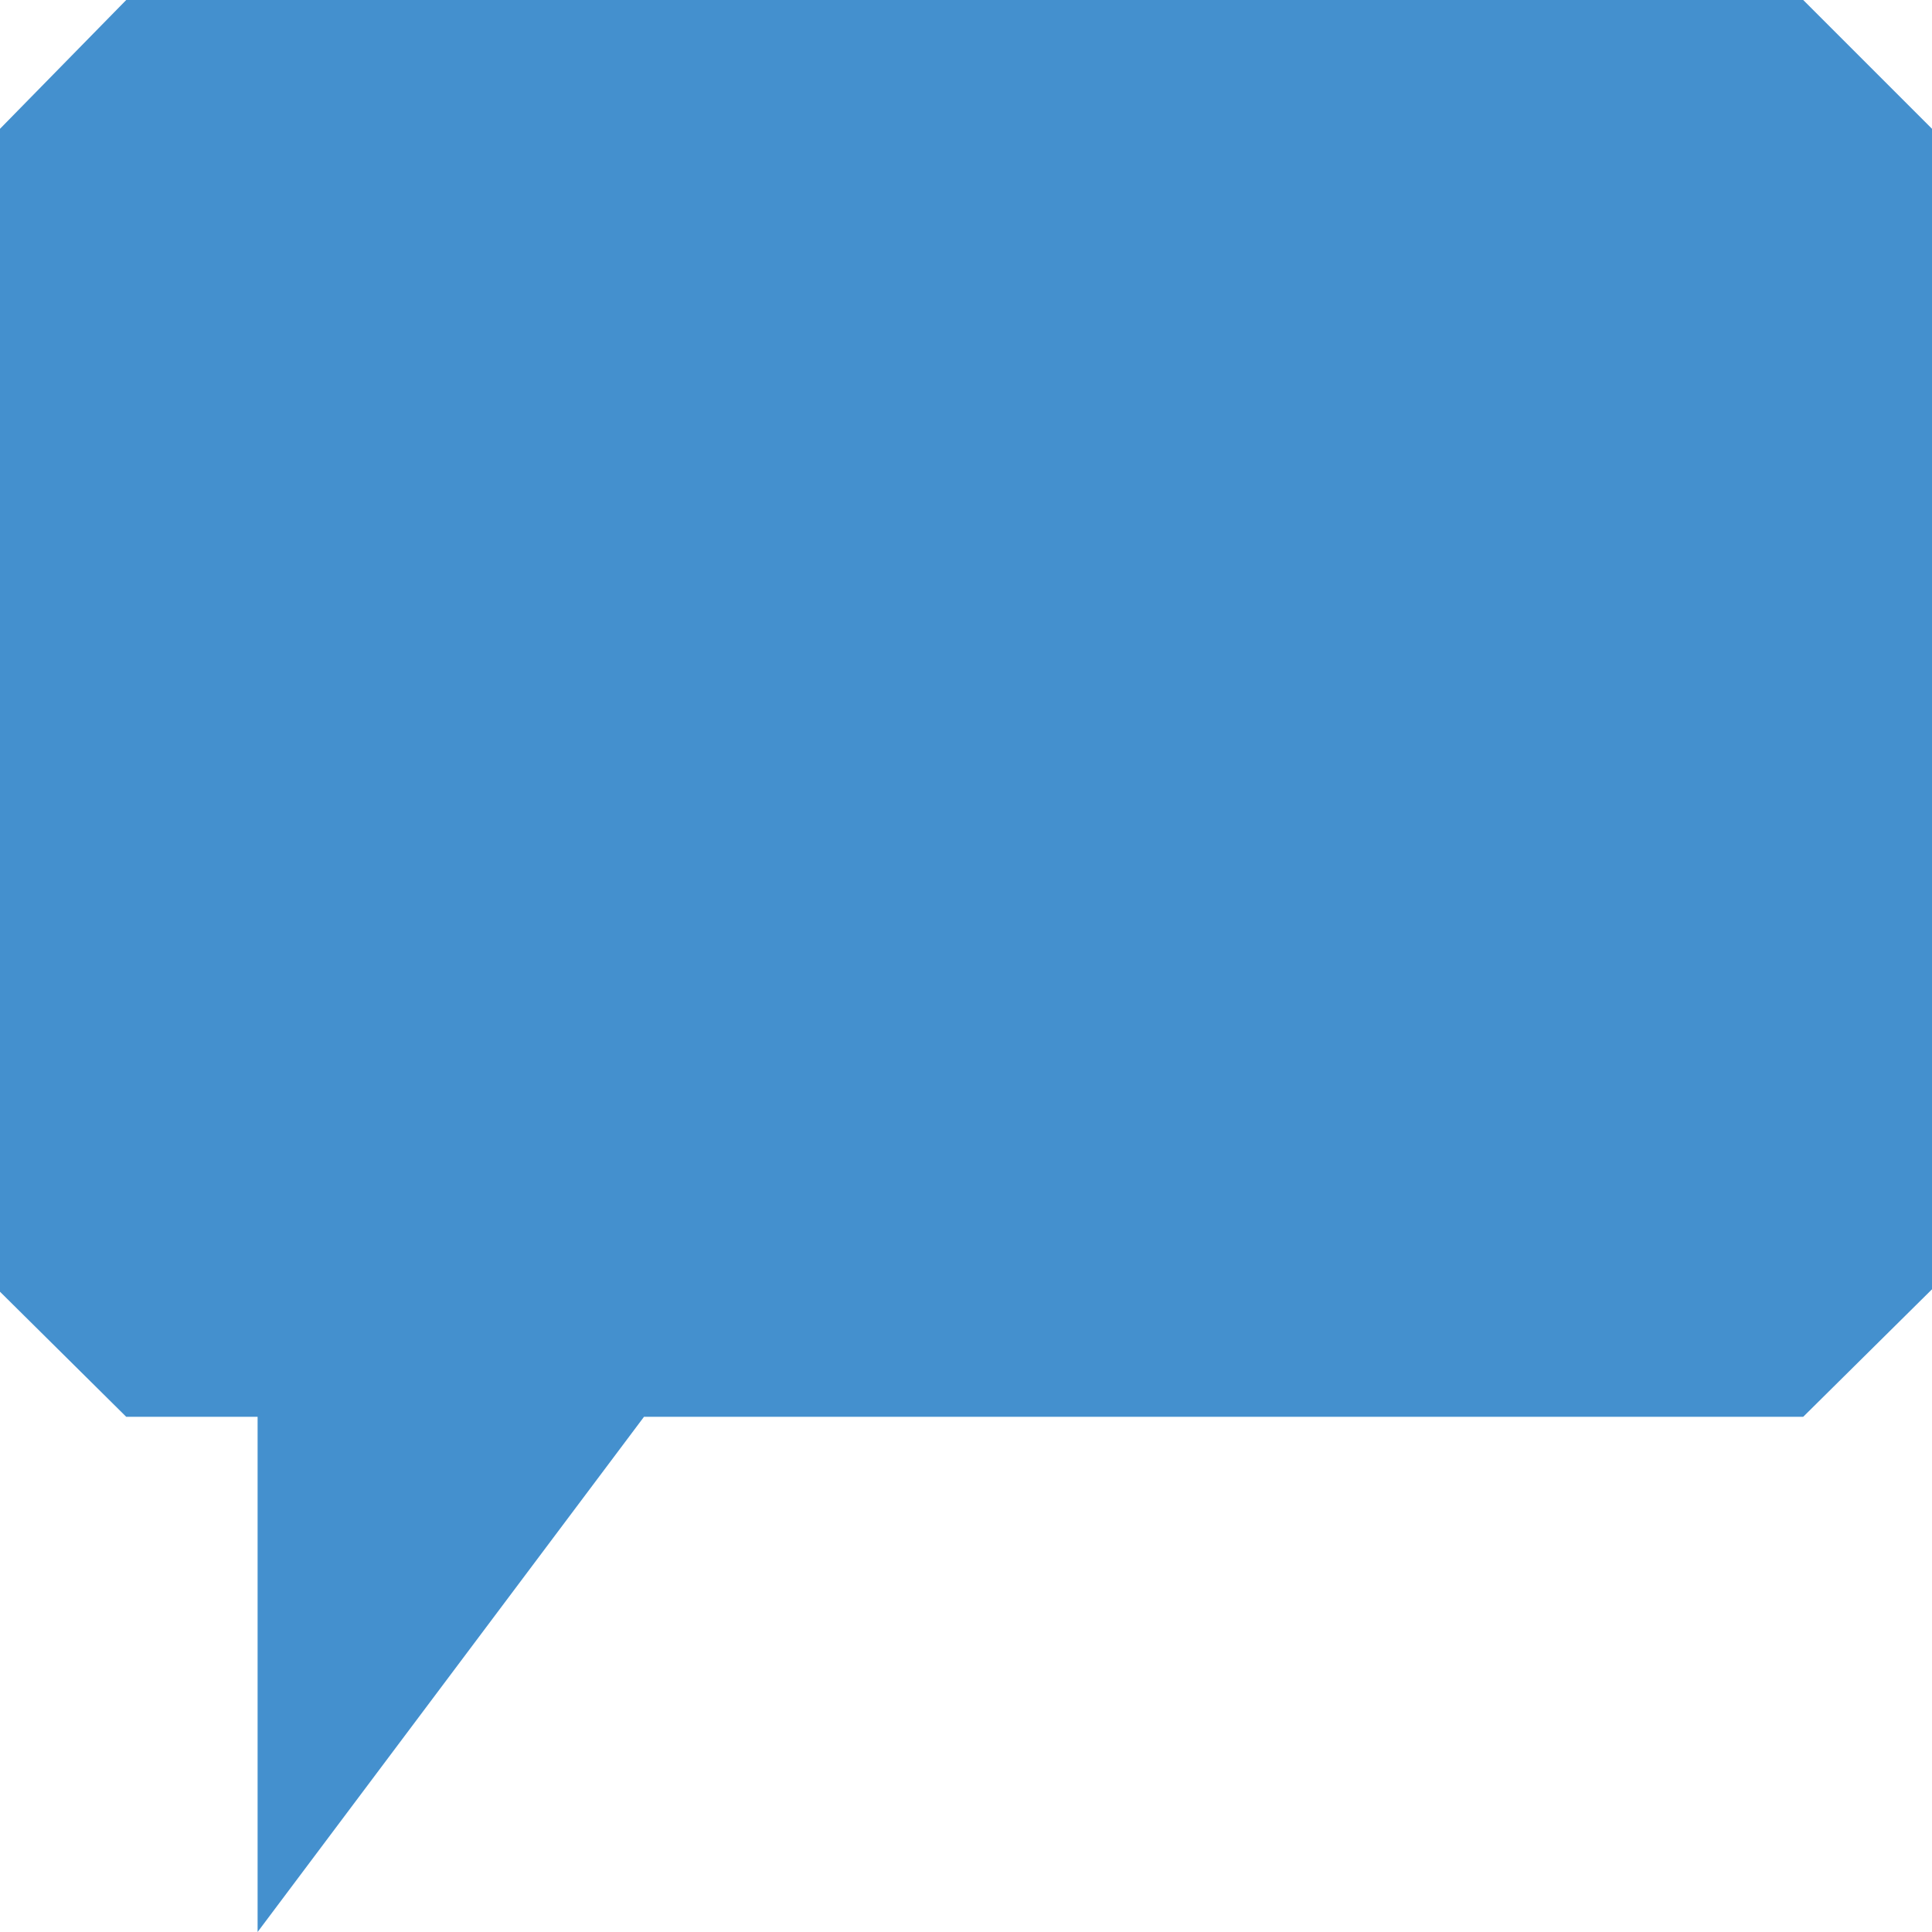
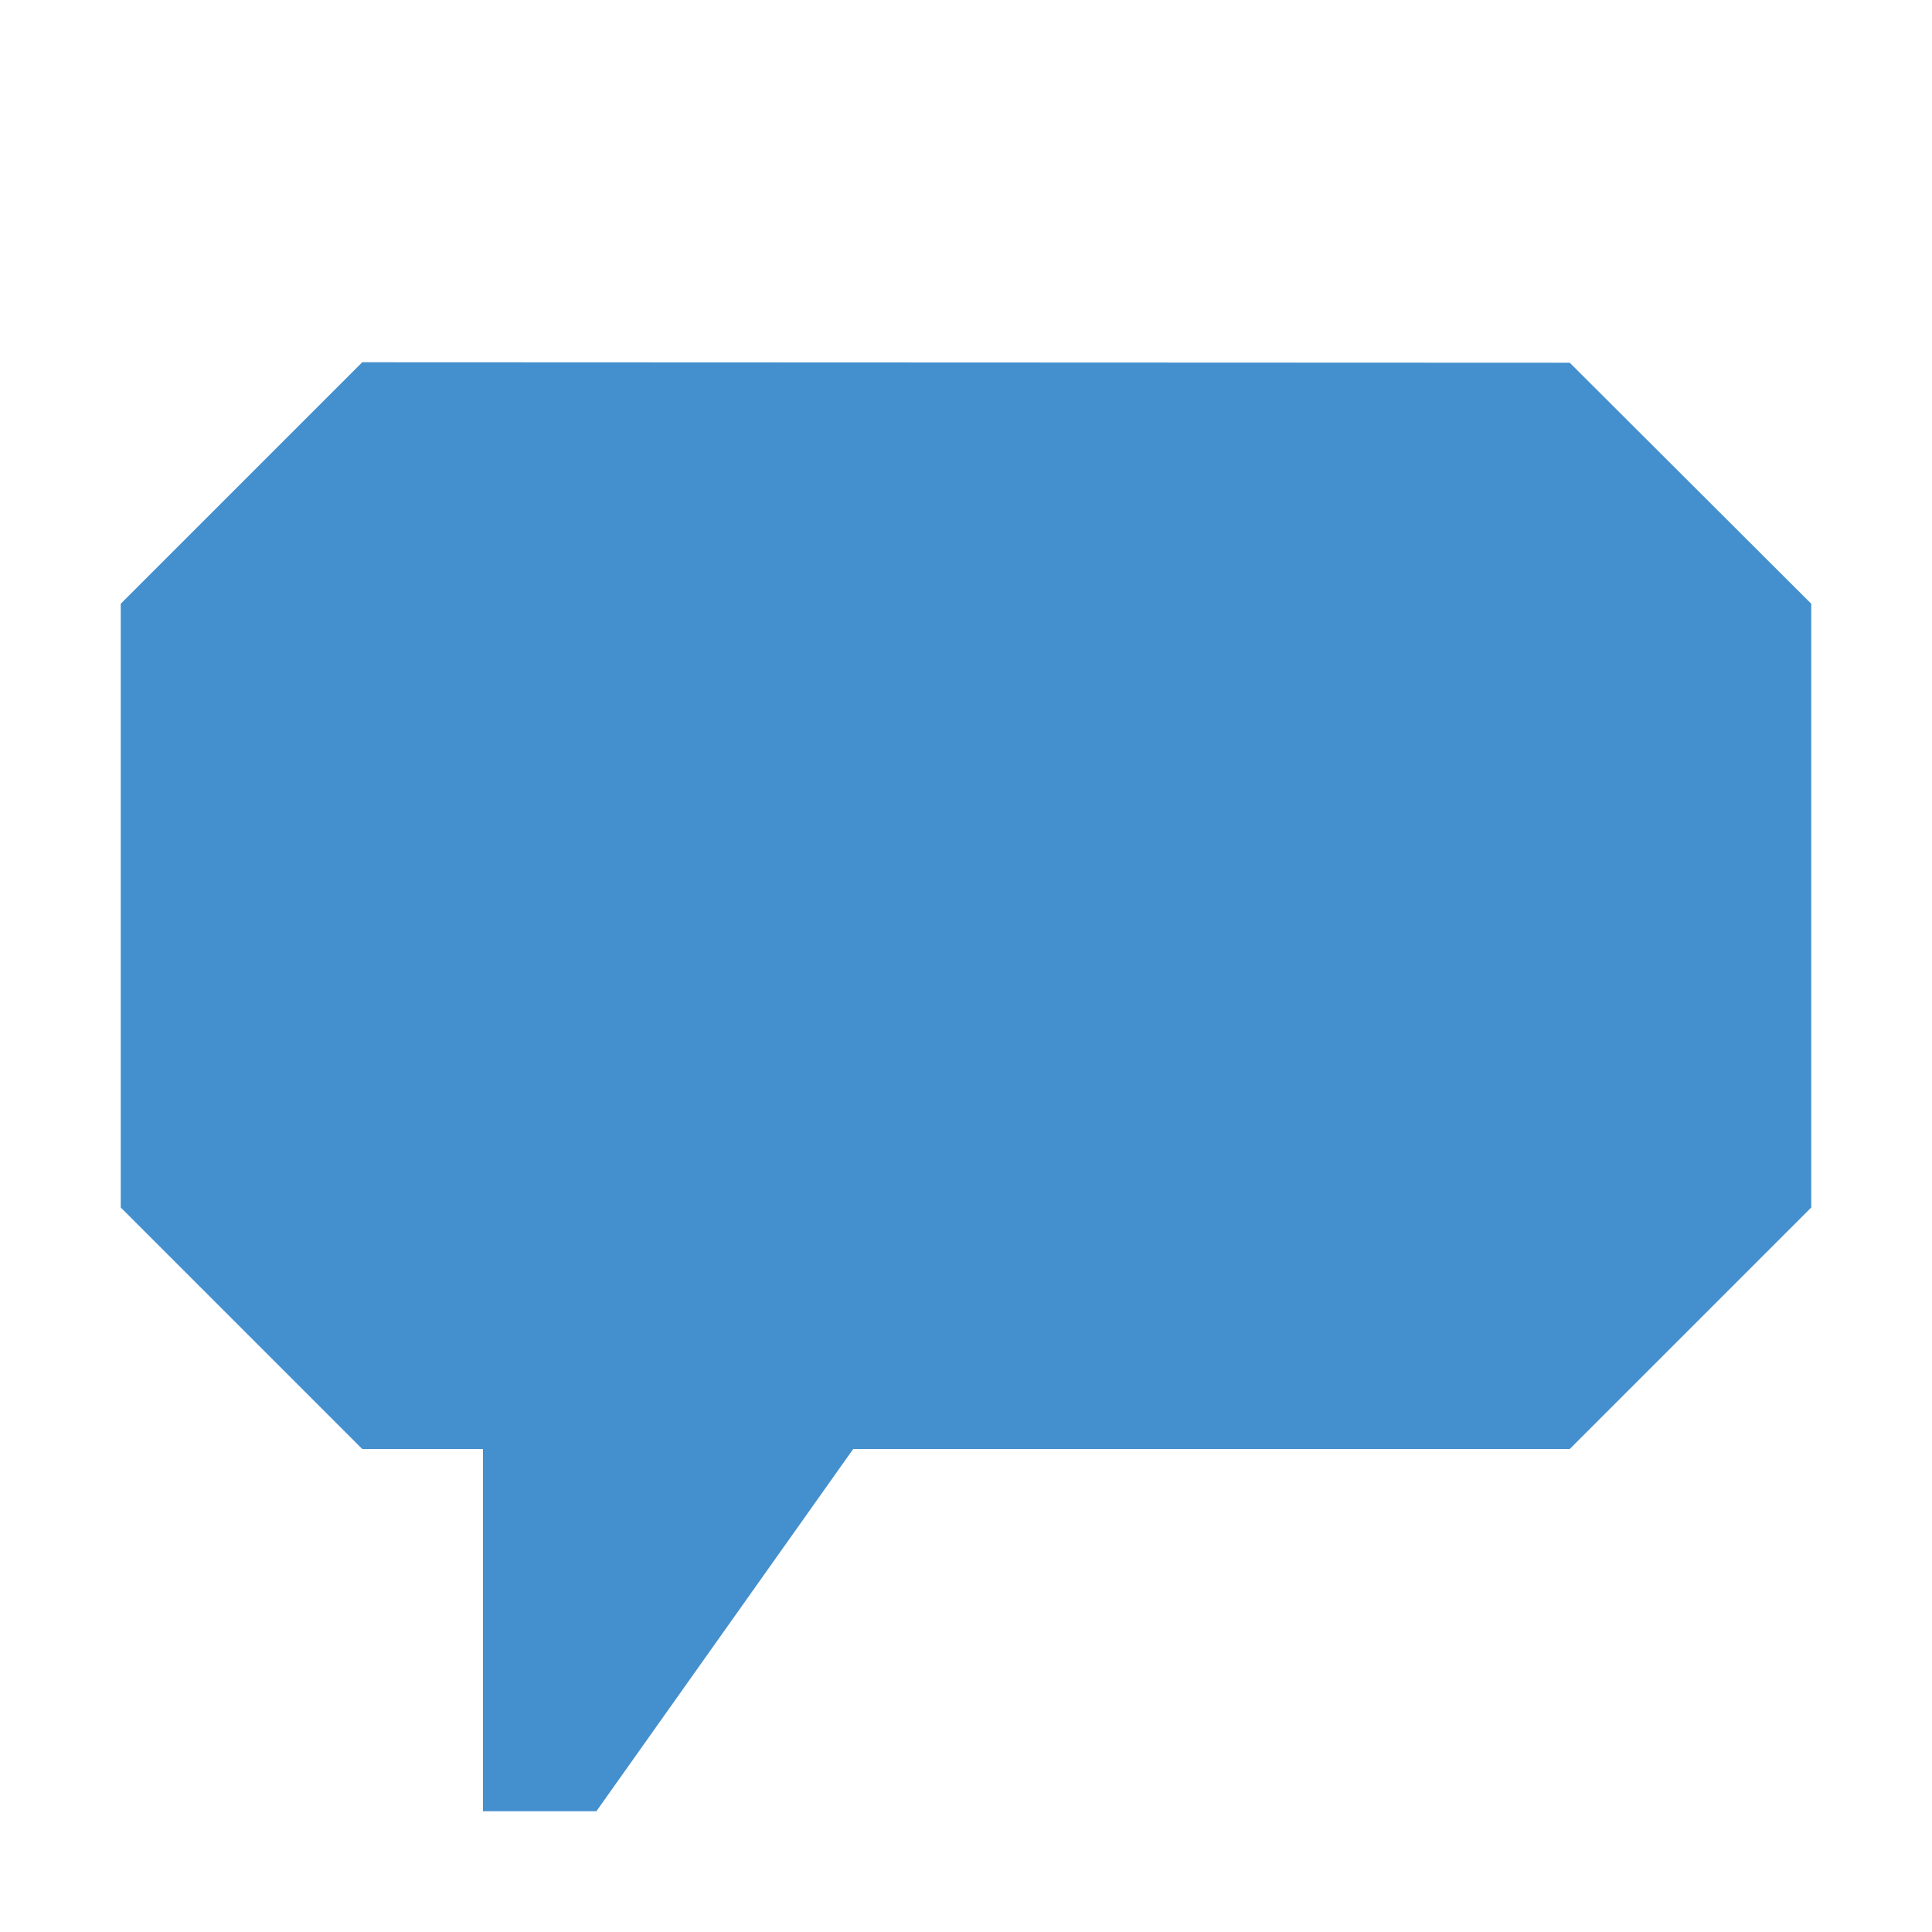
- <svg xmlns="http://www.w3.org/2000/svg" width="15" height="15">
-   <polygon fill="#4490CE" points="14,0 0.98,0 0,1 0,10.029 0.98,11 2,11 2,14 2,15 5,11 14,11 15,10.01 15,1" />
+ <svg xmlns="http://www.w3.org/2000/svg" width="16" height="16">
+   <polygon fill="#4490CE" points="13,3.004 3,3 1,5 1,10 3,12 4,12 4,15 4.939,15 7.066,12 13,12 15,10 15,5" />
</svg>
